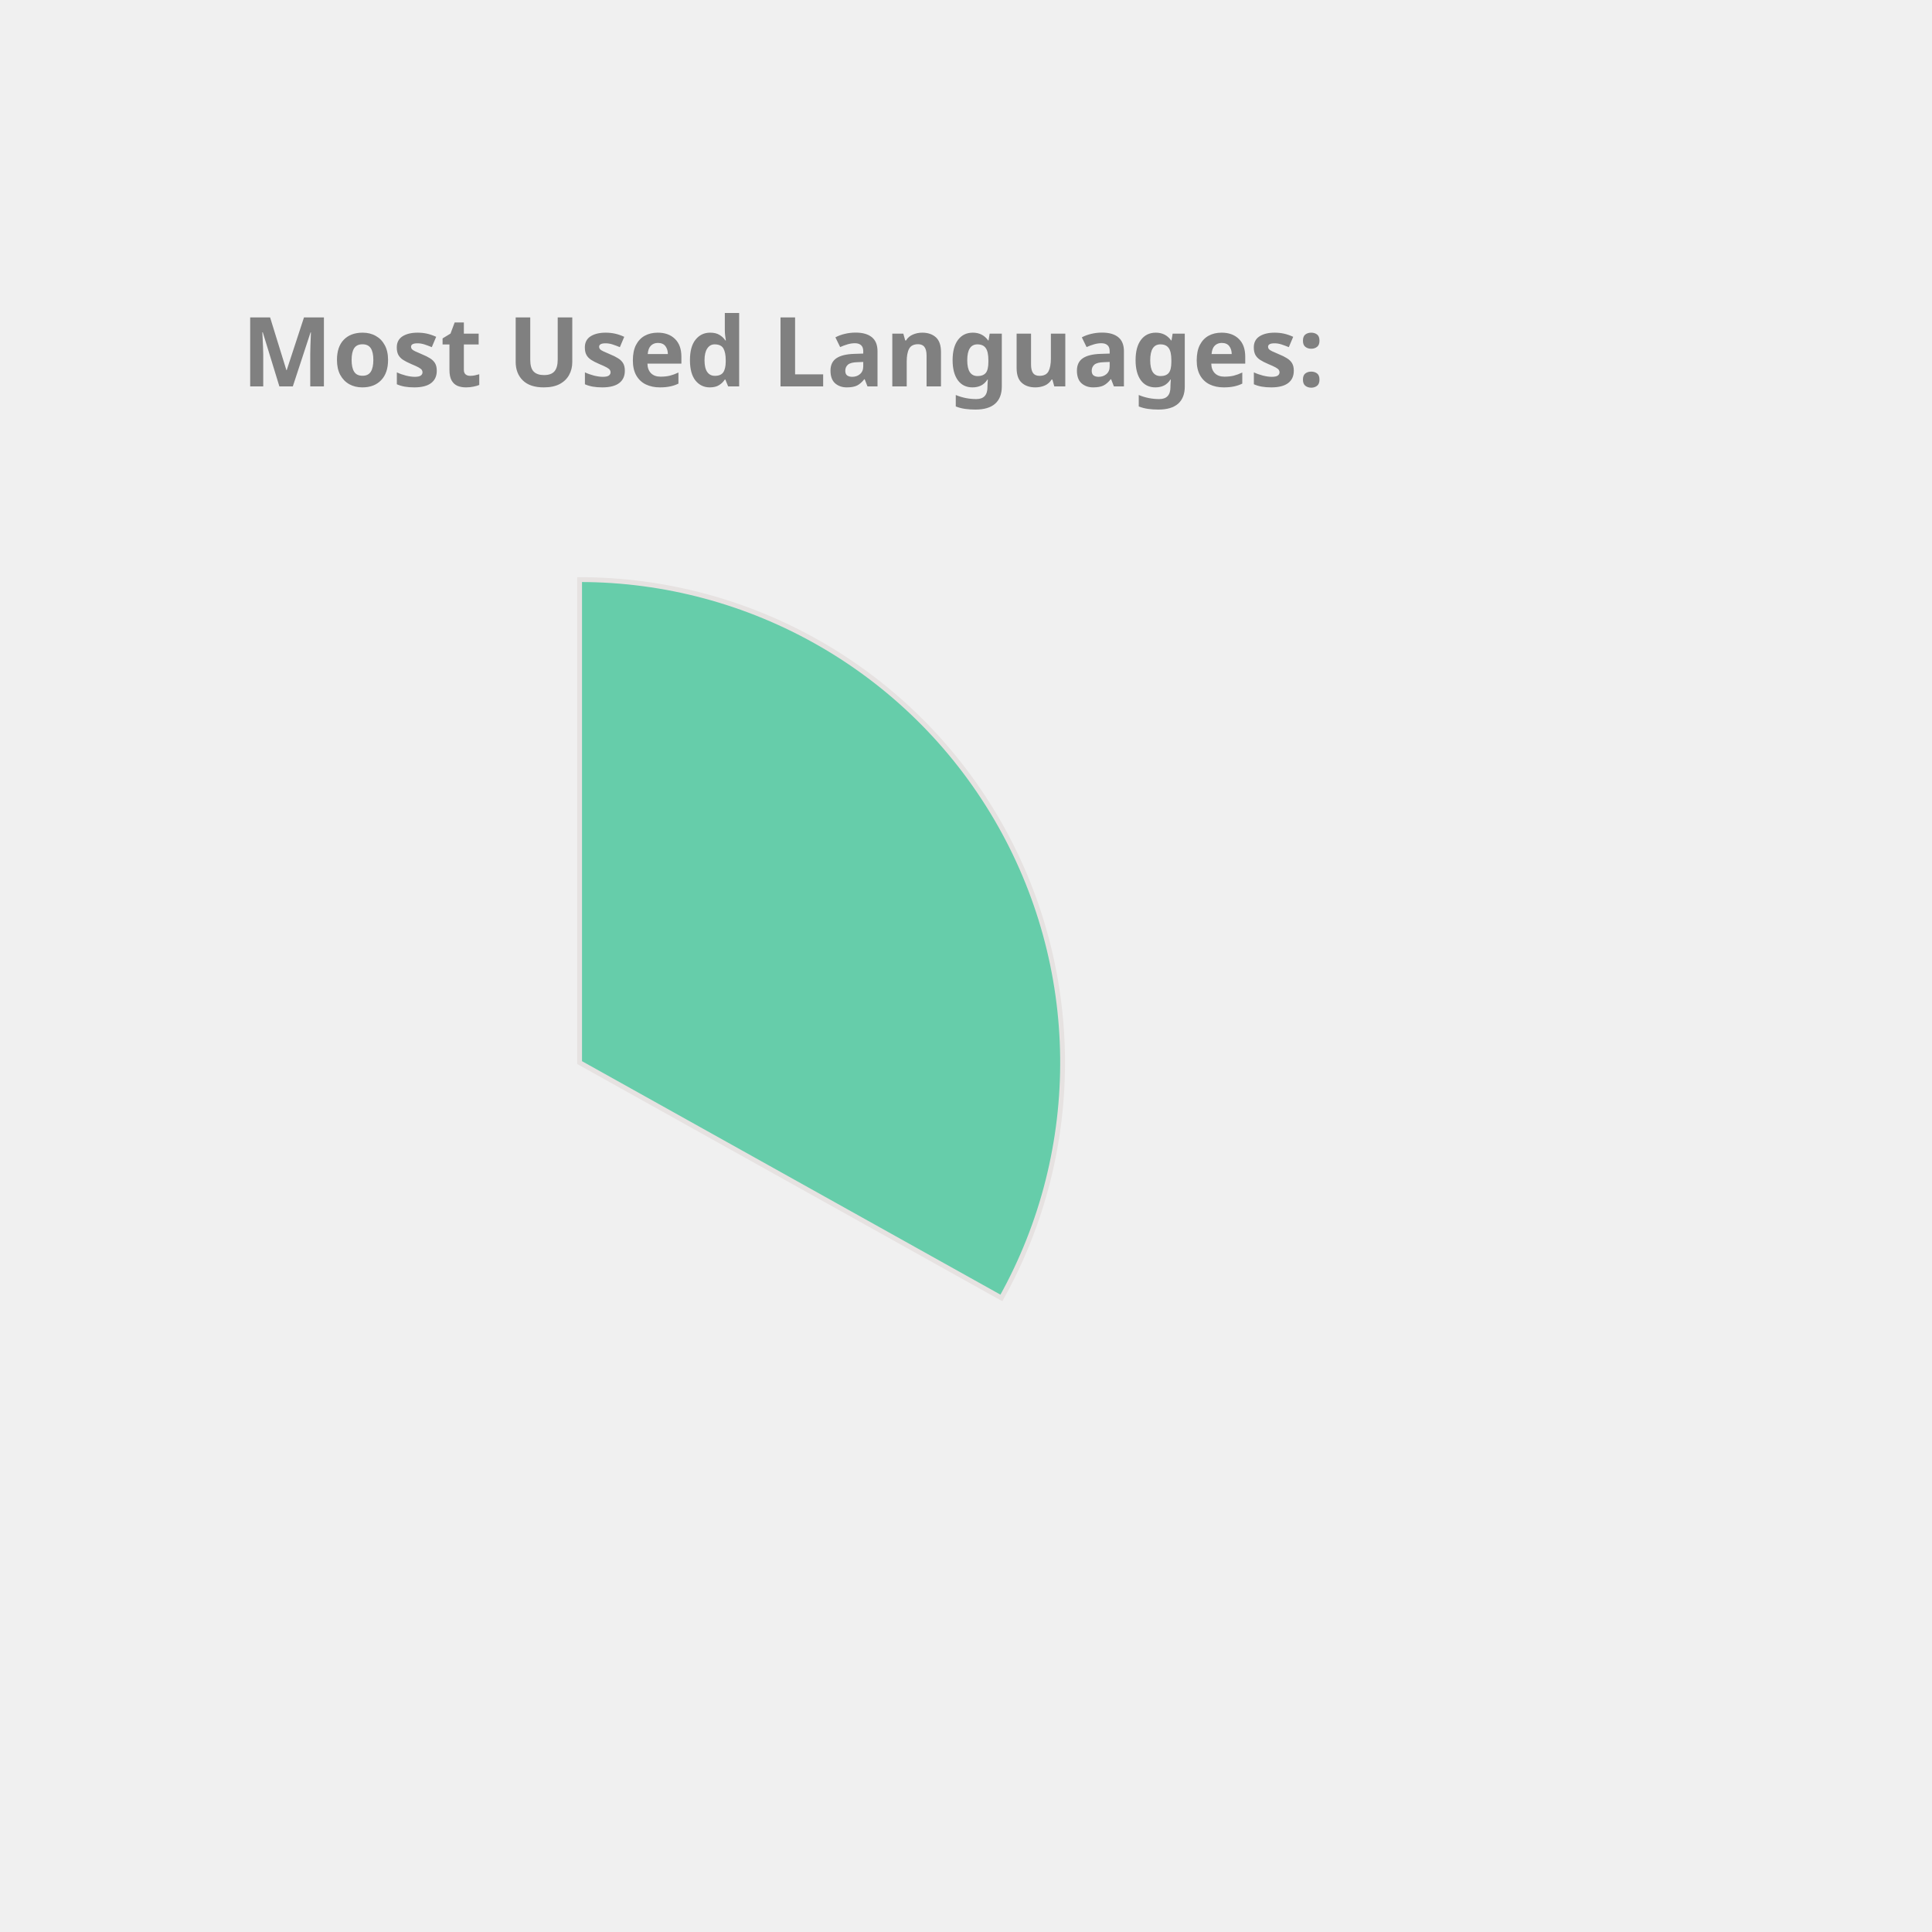
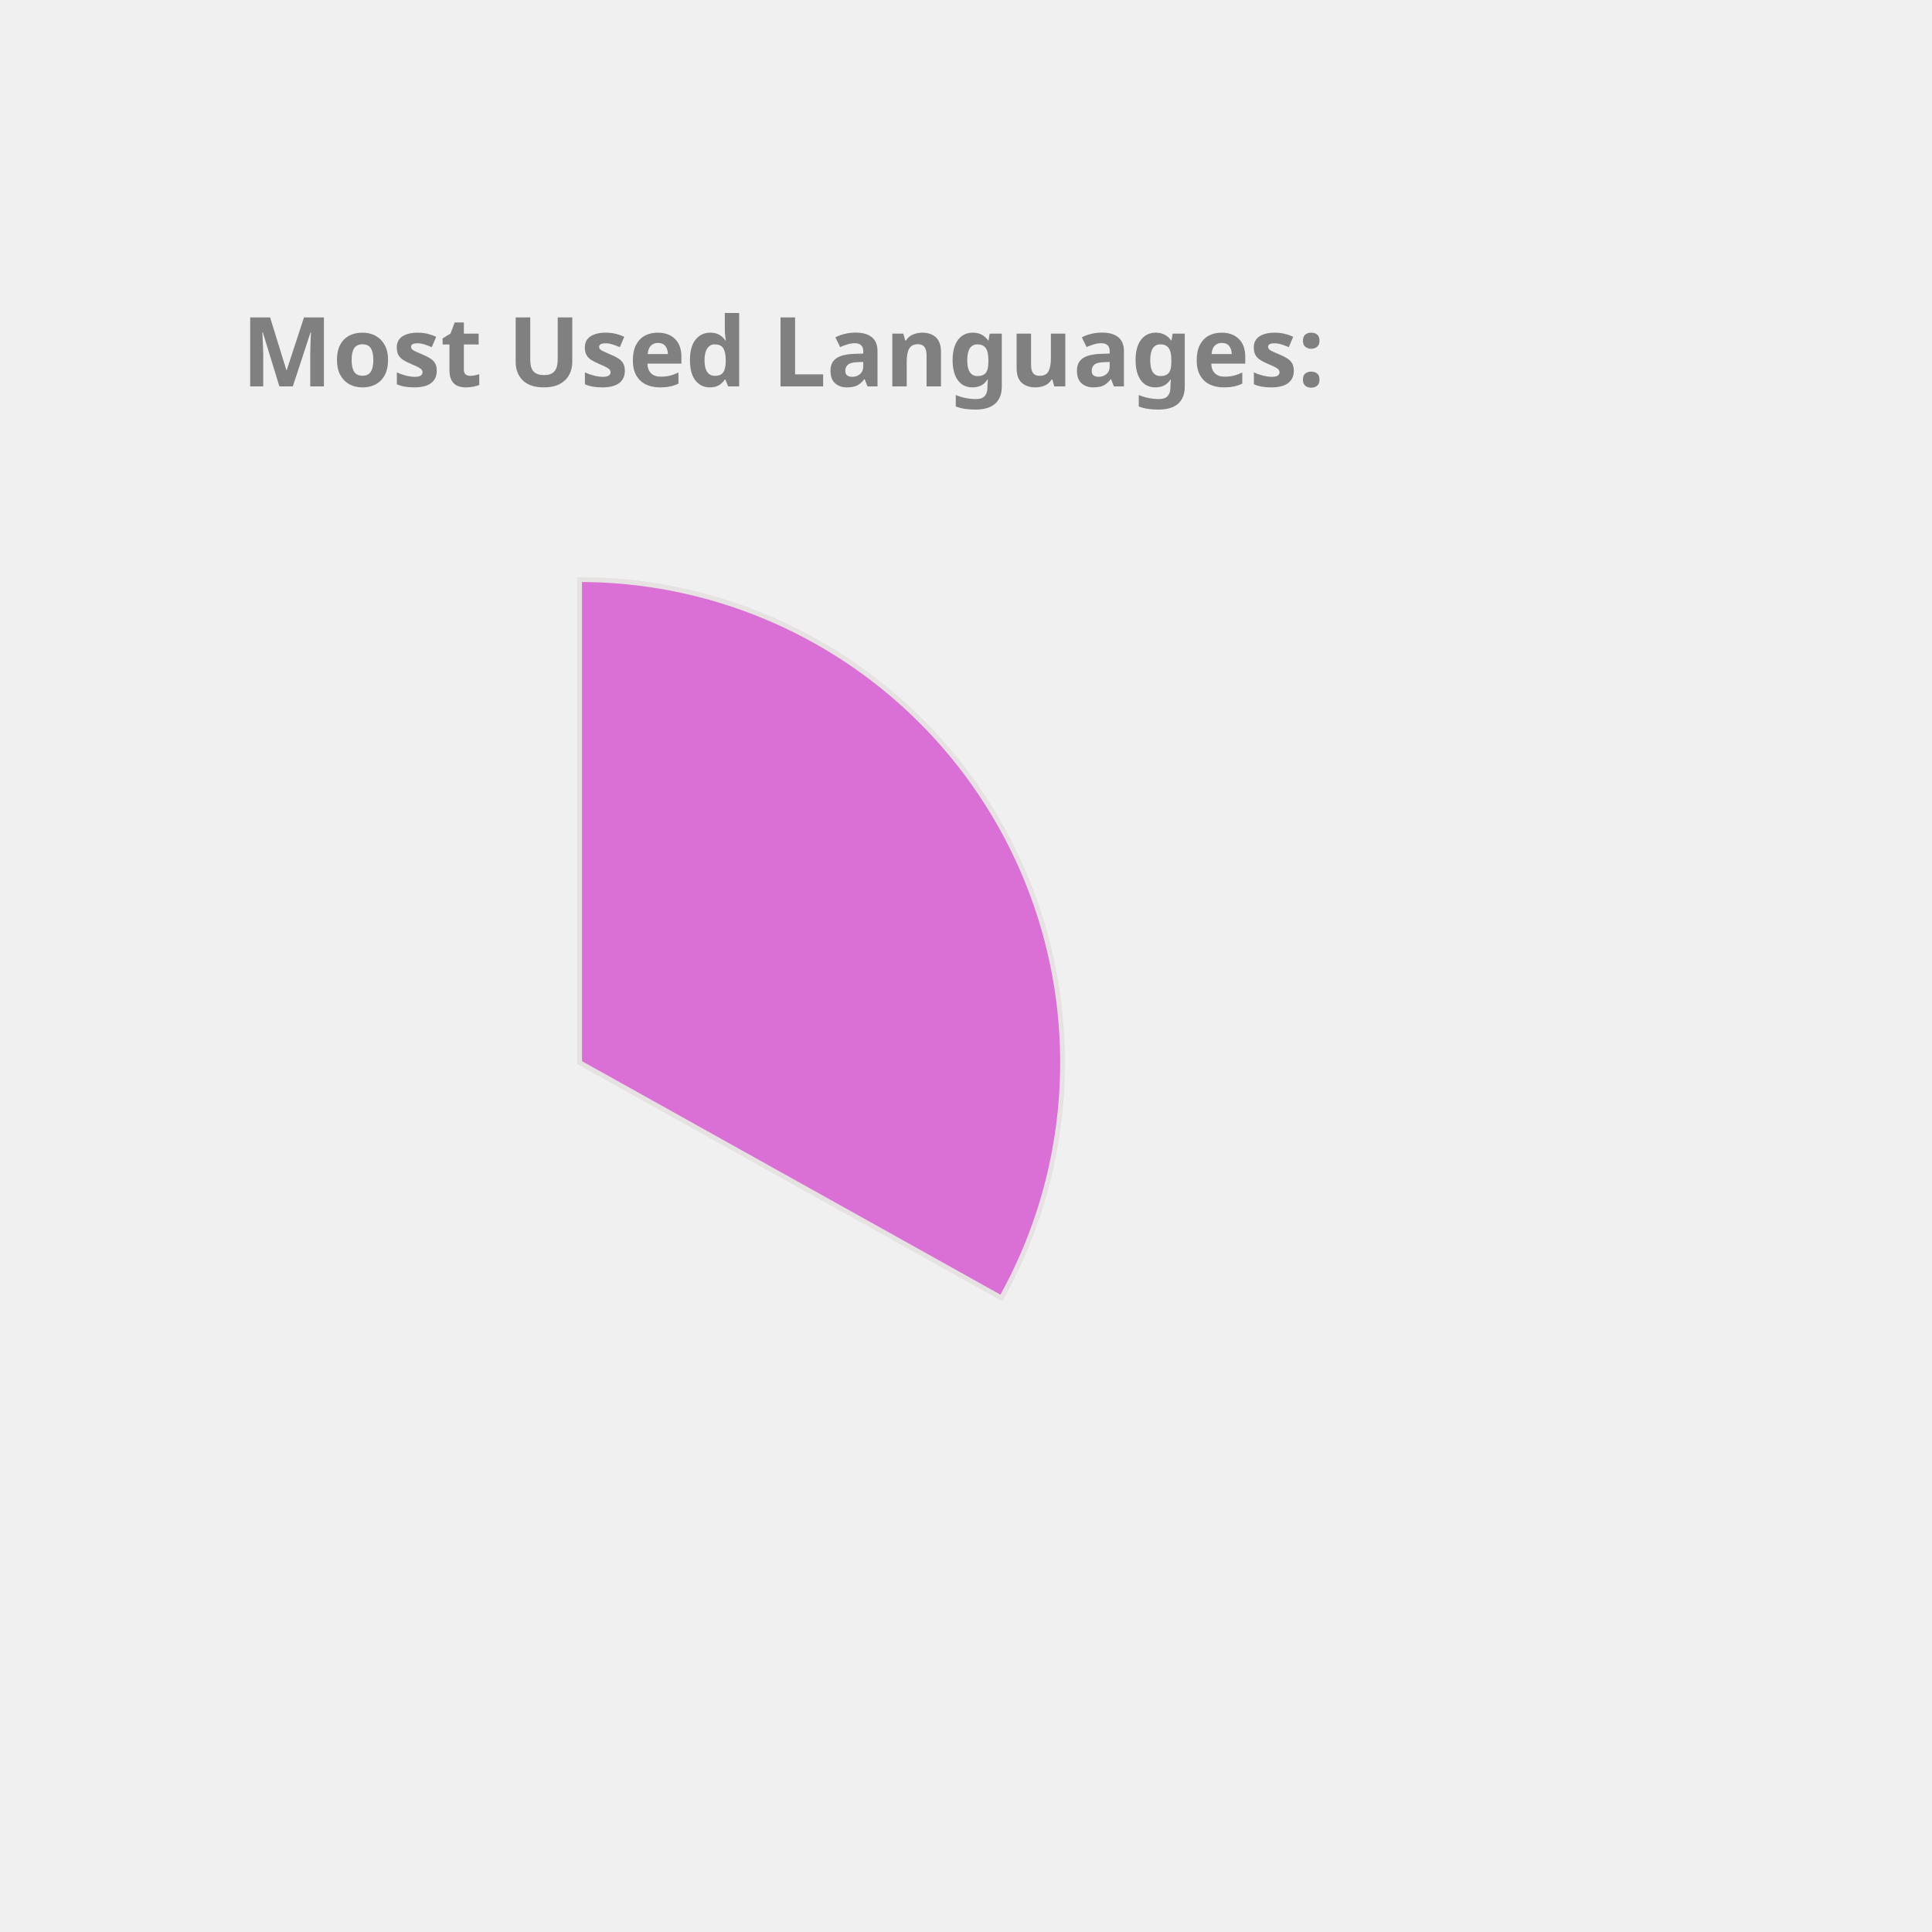
<svg xmlns="http://www.w3.org/2000/svg" height="350px" width="350px" viewBox="0 0 400 400">
  <style> 
        .label {
                font: bold 20px sans-serif;
                color: #404040;
                -webkit-text-stroke: 1px white;
        }

        path {
                stroke: #E6E2E1;
                stroke-width: 1px;
                transform: translate(60px, 100px);
        }

        .path_1 {
                animation: fadeIn 5s linear forwards;
        }

        .path_2 {
                transform: scale(0);
                animation: fadeIn 5s linear forwards 5s;
        }


        
        .path_3 {
                transform: scale(0);
                animation: fadeIn 5s linear forwards 10s;
        }


        .path_4 {
                transform: scale(0);
                animation: fadeIn 5s linear forwards 15s;
        }

        .path_5 {
                transform: scale(0);
                animation: fadeIn 5s linear forwards 20s;
        }

        .path_6 {
                transform: scale(0);
                animation: fadeIn 5s linear forwards 25s;
        }

        .path_7 {
                transform: scale(0);
                animation: fadeIn 5s linear forwards 30s;
        }

        .path_8 {
                transform: scale(0);
                animation: fadeIn 5s linear forwards 35s;
        }

        .path_9 {
                transform: scale(0);
                animation: fadeIn 5s linear forwards 40s;
        }

        .path_10 {
                transform: scale(0);
                animation: fadeIn 5s linear forwards 45s;
        }

        @keyframes fadeIn {
                0% {                        
                        transform: translate(250px, 300px) rotate(0deg) scale(0);
                        
                }
                50% {
                        transform: translate(150px, 220px) rotate(180deg) scale(0.5);
                        
                }
                
                100% {
                        transform: translate(60px, 120px) rotate(360deg) scale(1);
                        
                }
        }
        .txt_1 {
                opacity: 0;
                animation: txtShow 5s linear forwards 0s;
        }

        .txt_2 {
                opacity: 0;
                animation: txtShow 5s linear forwards 5s;
        }

        .txt_3 {
                opacity: 0;
                animation: txtShow 5s linear forwards 10s;
        }

        .txt_4 {
                opacity: 0;
                animation: txtShow 5s linear forwards 15s;
        }

        .txt_5 {
                opacity: 0;
                animation: txtShow 5s linear forwards 20s;
        }

        .txt_6 {
                opacity: 0;
                animation: txtShow 5s linear forwards 25s;
        }

        .txt_7 {
                opacity: 0;
                animation: txtShow 5s linear forwards 30s;
        }

        .txt_8 {
                opacity: 0;
                animation: txtShow 5s linear forwards 35s;
        }

        .txt_9 {
                opacity: 0;
                animation: txtShow 5s linear forwards 40s;
        }

        .txt_10 {
                opacity: 0;
                animation: txtShow 5s linear forwards 45s;
        }

        @keyframes txtShow {
                0% {                        
                        opacity: 0;
                        transform: translate(0px, 0px) scale(0);
                }
                100% {
                        opacity: 1;
                        transform: translate(0px, 0px) scale(1);
                        
                }
        }
</style>
-   <path class="path_1" d="M 60,120 L 60,20 A 100,100 0 0 1 147.326,168.725 Z" fill="MediumAquaMarine" stroke="#fff" stroke-width="2" />
-   <text class="txt_1" x="260" y="150" fill="MediumAquaMarine" stroke="MediumAquaMarine" stroke-width="1">Java</text>
-   <path class="path_2" d="M 60,120 L 147.326,168.725 A 100,100 0 0 1 -17.051,183.742 Z" fill="Pink" stroke="#fff" stroke-width="2" />
-   <text class="txt_2" x="260" y="170" fill="Pink" stroke="Pink" stroke-width="1">TypeScript</text>
-   <path class="path_3" d="M 60,120 L -17.051,183.742 A 100,100 0 0 1 -26.392,69.638 Z" fill="Chocolate" stroke="#fff" stroke-width="2" />
-   <text class="txt_3" x="260" y="190" fill="Chocolate" stroke="Chocolate" stroke-width="1">JavaScript</text>
+   <path class="path_1" d="M 60,120 L 60,20 A 100,100 0 0 1 147.326,168.725 Z" fill="Orchid" stroke="#fff" stroke-width="2" />
+   <text class="txt_1" x="260" y="150" fill="Orchid" stroke="Orchid" stroke-width="1">Java</text>
+   <path class="path_2" d="M 60,120 L 147.326,168.725 A 100,100 0 0 1 -17.051,183.742 Z" fill="Gold" stroke="#fff" stroke-width="2" />
+   <text class="txt_2" x="260" y="170" fill="Gold" stroke="Gold" stroke-width="1">TypeScript</text>
+   <path class="path_3" d="M 60,120 L -17.051,183.742 A 100,100 0 0 1 -26.392,69.638 Z" fill="Orange" stroke="#fff" stroke-width="2" />
+   <text class="txt_3" x="260" y="190" fill="Orange" stroke="Orange" stroke-width="1">JavaScript</text>
  <path class="path_4" d="M 60,120 L -26.392,69.638 A 100,100 0 0 1 -7.995,46.674 Z" fill="LightSeaGreen" stroke="#fff" stroke-width="2" />
  <text class="txt_4" x="260" y="210" fill="LightSeaGreen" stroke="LightSeaGreen" stroke-width="1">HTML</text>
-   <path class="path_5" d="M 60,120 L -7.995,46.674 A 100,100 0 0 1 12.93,31.771 Z" fill="Coral" stroke="#fff" stroke-width="2" />
-   <text class="txt_5" x="260" y="230" fill="Coral" stroke="Coral" stroke-width="1">CSS</text>
-   <path class="path_6" d="M 60,120 L 12.93,31.771 A 100,100 0 0 1 34.523,23.3 Z" fill="Tomato" stroke="#fff" stroke-width="2" />
-   <text class="txt_6" x="260" y="250" fill="Tomato" stroke="Tomato" stroke-width="1">Sass</text>
-   <path class="path_7" d="M 60,120 L 34.523,23.3 A 100,100 0 0 1 43.117,21.436 Z" fill="CornflowerBlue" stroke="#fff" stroke-width="2" />
-   <text class="txt_7" x="260" y="270" fill="CornflowerBlue" stroke="CornflowerBlue" stroke-width="1">Python</text>
-   <path class="path_8" d="M 60,120 L 43.117,21.436 A 100,100 0 0 1 51.215,20.387 Z" fill="IndianRed" stroke="#fff" stroke-width="2" />
-   <text class="txt_8" x="260" y="290" fill="IndianRed" stroke="IndianRed" stroke-width="1">Batchfile</text>
-   <path class="path_9" d="M 60,120 L 51.215,20.387 A 100,100 0 0 1 54.976,20.126 Z" fill="Orange" stroke="#fff" stroke-width="2" />
-   <text class="txt_9" x="260" y="310" fill="Orange" stroke="Orange" stroke-width="1">Mustache</text>
-   <path class="path_10" d="M 60,120 L 54.976,20.126 A 100,100 0 0 1 58.743,20.008 Z" fill="DodgerBlue" stroke="#fff" stroke-width="2" />
-   <text class="txt_10" x="260" y="330" fill="DodgerBlue" stroke="DodgerBlue" stroke-width="1">SCSS</text>
+   <path class="path_5" d="M 60,120 L -7.995,46.674 A 100,100 0 0 1 12.93,31.771 Z" fill="SteelBlue" stroke="#fff" stroke-width="2" />
+   <text class="txt_5" x="260" y="230" fill="SteelBlue" stroke="SteelBlue" stroke-width="1">CSS</text>
+   <path class="path_6" d="M 60,120 L 12.93,31.771 A 100,100 0 0 1 34.523,23.3 Z" fill="MediumTurquoise" stroke="#fff" stroke-width="2" />
+   <text class="txt_6" x="260" y="250" fill="MediumTurquoise" stroke="MediumTurquoise" stroke-width="1">Sass</text>
+   <path class="path_7" d="M 60,120 L 34.523,23.3 A 100,100 0 0 1 43.117,21.436 Z" fill="Tomato" stroke="#fff" stroke-width="2" />
+   <text class="txt_7" x="260" y="270" fill="Tomato" stroke="Tomato" stroke-width="1">Python</text>
+   <path class="path_8" d="M 60,120 L 43.117,21.436 A 100,100 0 0 1 51.215,20.387 Z" fill="DarkKhaki" stroke="#fff" stroke-width="2" />
+   <text class="txt_8" x="260" y="290" fill="DarkKhaki" stroke="DarkKhaki" stroke-width="1">Batchfile</text>
+   <path class="path_9" d="M 60,120 L 51.215,20.387 A 100,100 0 0 1 54.976,20.126 Z" fill="Chocolate" stroke="#fff" stroke-width="2" />
+   <text class="txt_9" x="260" y="310" fill="Chocolate" stroke="Chocolate" stroke-width="1">Mustache</text>
+   <path class="path_10" d="M 60,120 L 54.976,20.126 A 100,100 0 0 1 58.743,20.008 Z" fill="CornflowerBlue" stroke="#fff" stroke-width="2" />
+   <text class="txt_10" x="260" y="330" fill="CornflowerBlue" stroke="CornflowerBlue" stroke-width="1">SCSS</text>
  <g class="label">
    <text x="50" y="80" fill="grey">Most Used Languages:</text>
  </g>
</svg>
